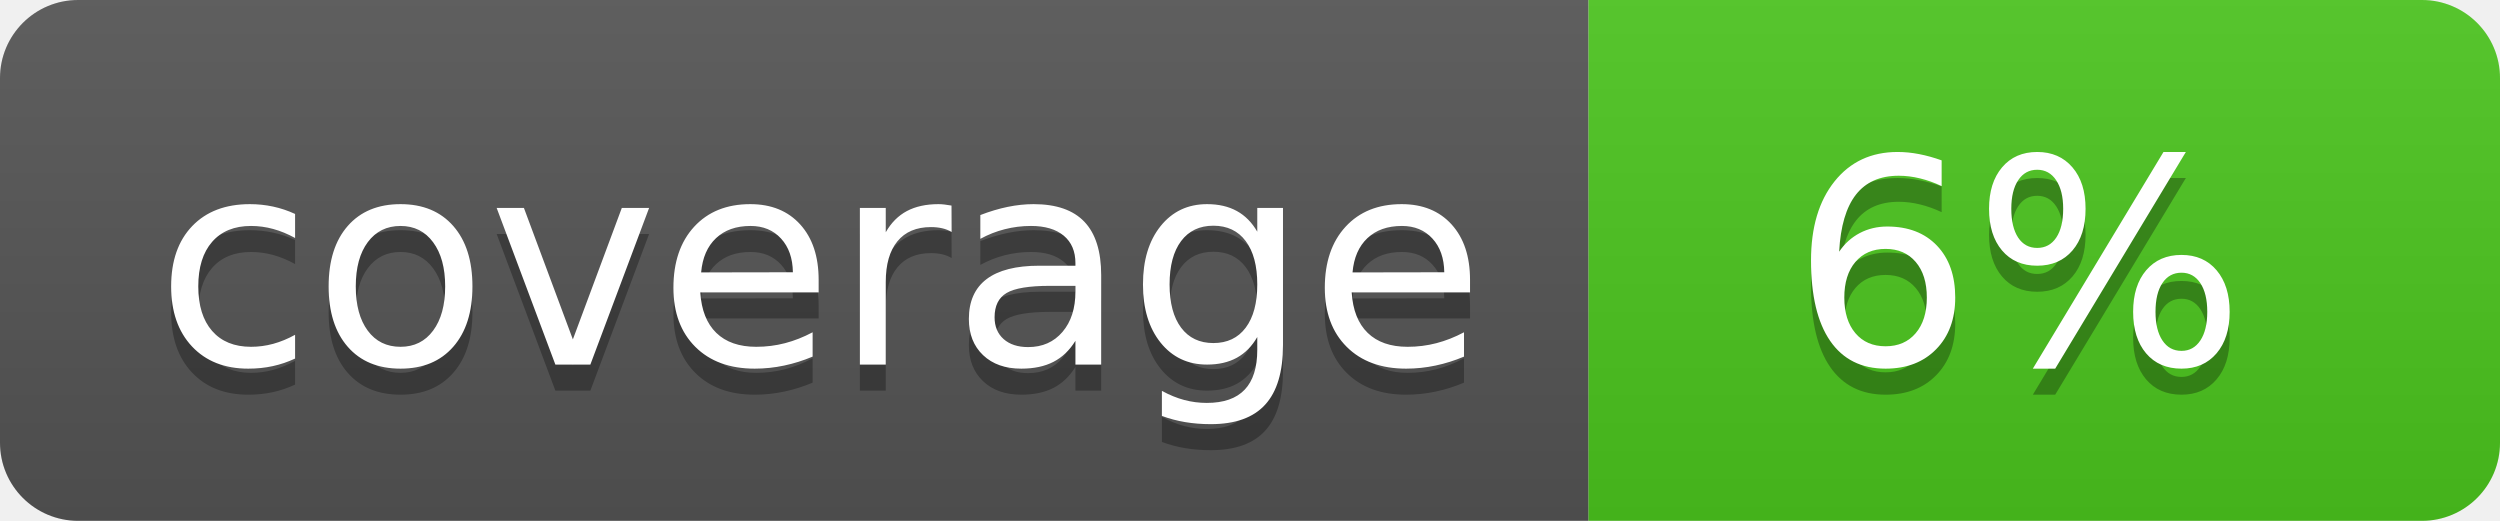
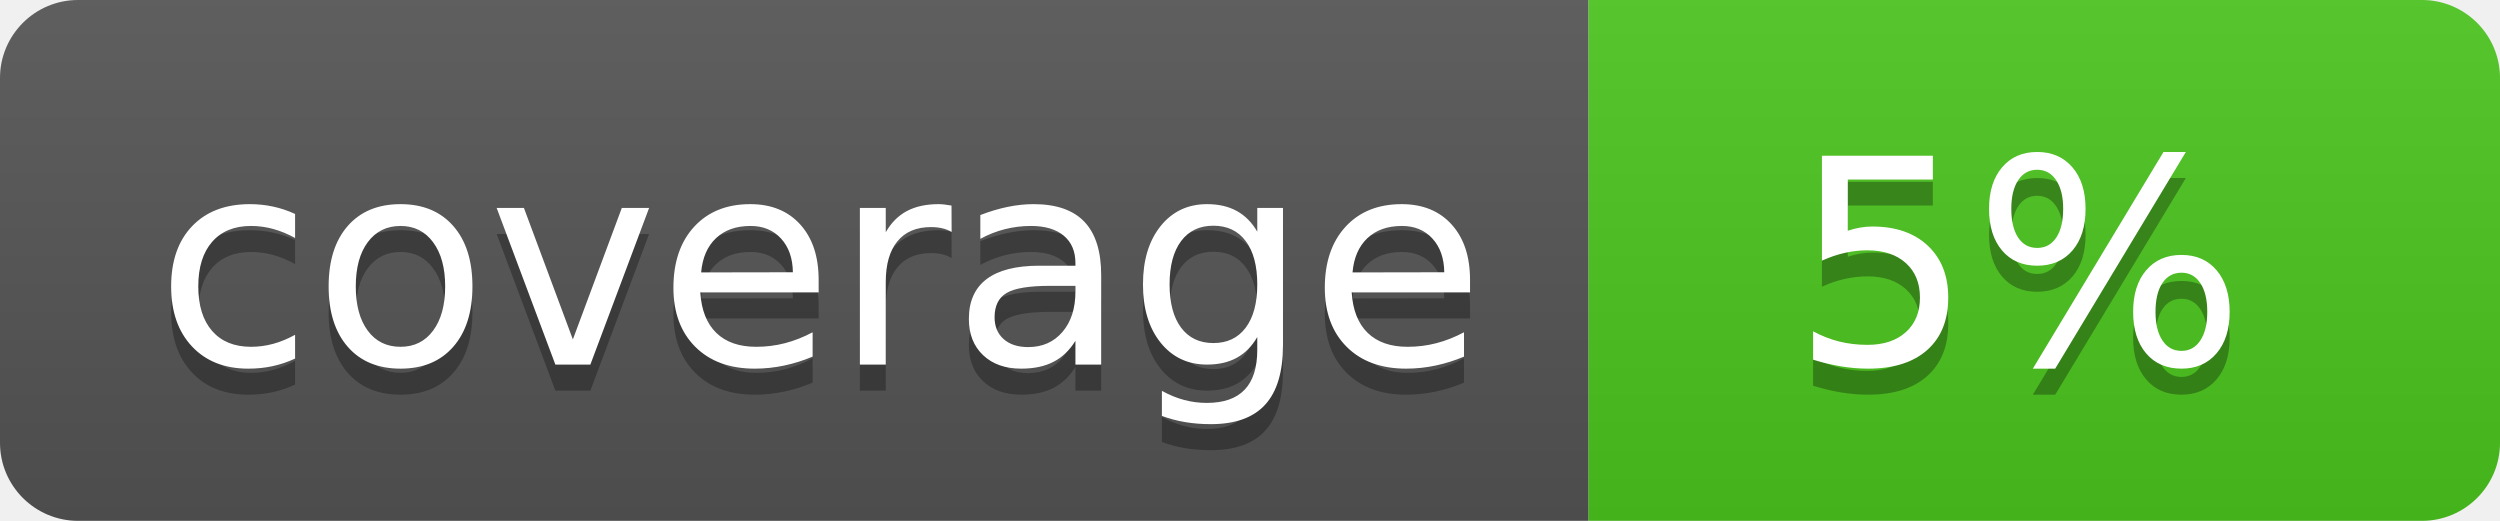
<svg xmlns="http://www.w3.org/2000/svg" width="96" height="20">
  <linearGradient id="b" x2="0" y2="100%">
    <stop offset="0" stop-color="#bbb" stop-opacity=".1" />
    <stop offset="1" stop-opacity=".1" />
  </linearGradient>
  <clipPath id="a">
    <rect width="96" height="20" rx="3" fill="#fff" />
  </clipPath>
  <g clip-path="url(#a)">
    <path fill="#555" d="M0 0h61v20H0z" />
    <path fill="#4CC61E" d="M61 0h35v20H61z" />
    <path fill="url(#b)" d="M0 0h96v20H0z" />
  </g>
  <g fill="#fff" text-anchor="middle" font-family="DejaVu Sans,Verdana,Geneva,sans-serif" font-size="110">
    <text x="315" y="150" fill="#010101" fill-opacity=".3" transform="scale(.1)" textLength="510">coverage</text>
    <text x="315" y="140" transform="scale(.1)" textLength="510">coverage</text>
-     <text x="775" y="150" fill="#010101" fill-opacity=".3" transform="scale(.1)" textLength="250">6%</text>
-     <text x="775" y="140" transform="scale(.1)" textLength="250">6%</text>
+     <text x="775" y="150" fill="#010101" fill-opacity=".3" transform="scale(.1)" textLength="250">5%</text>
+     <text x="775" y="140" transform="scale(.1)" textLength="250">5%</text>
  </g>
</svg>
